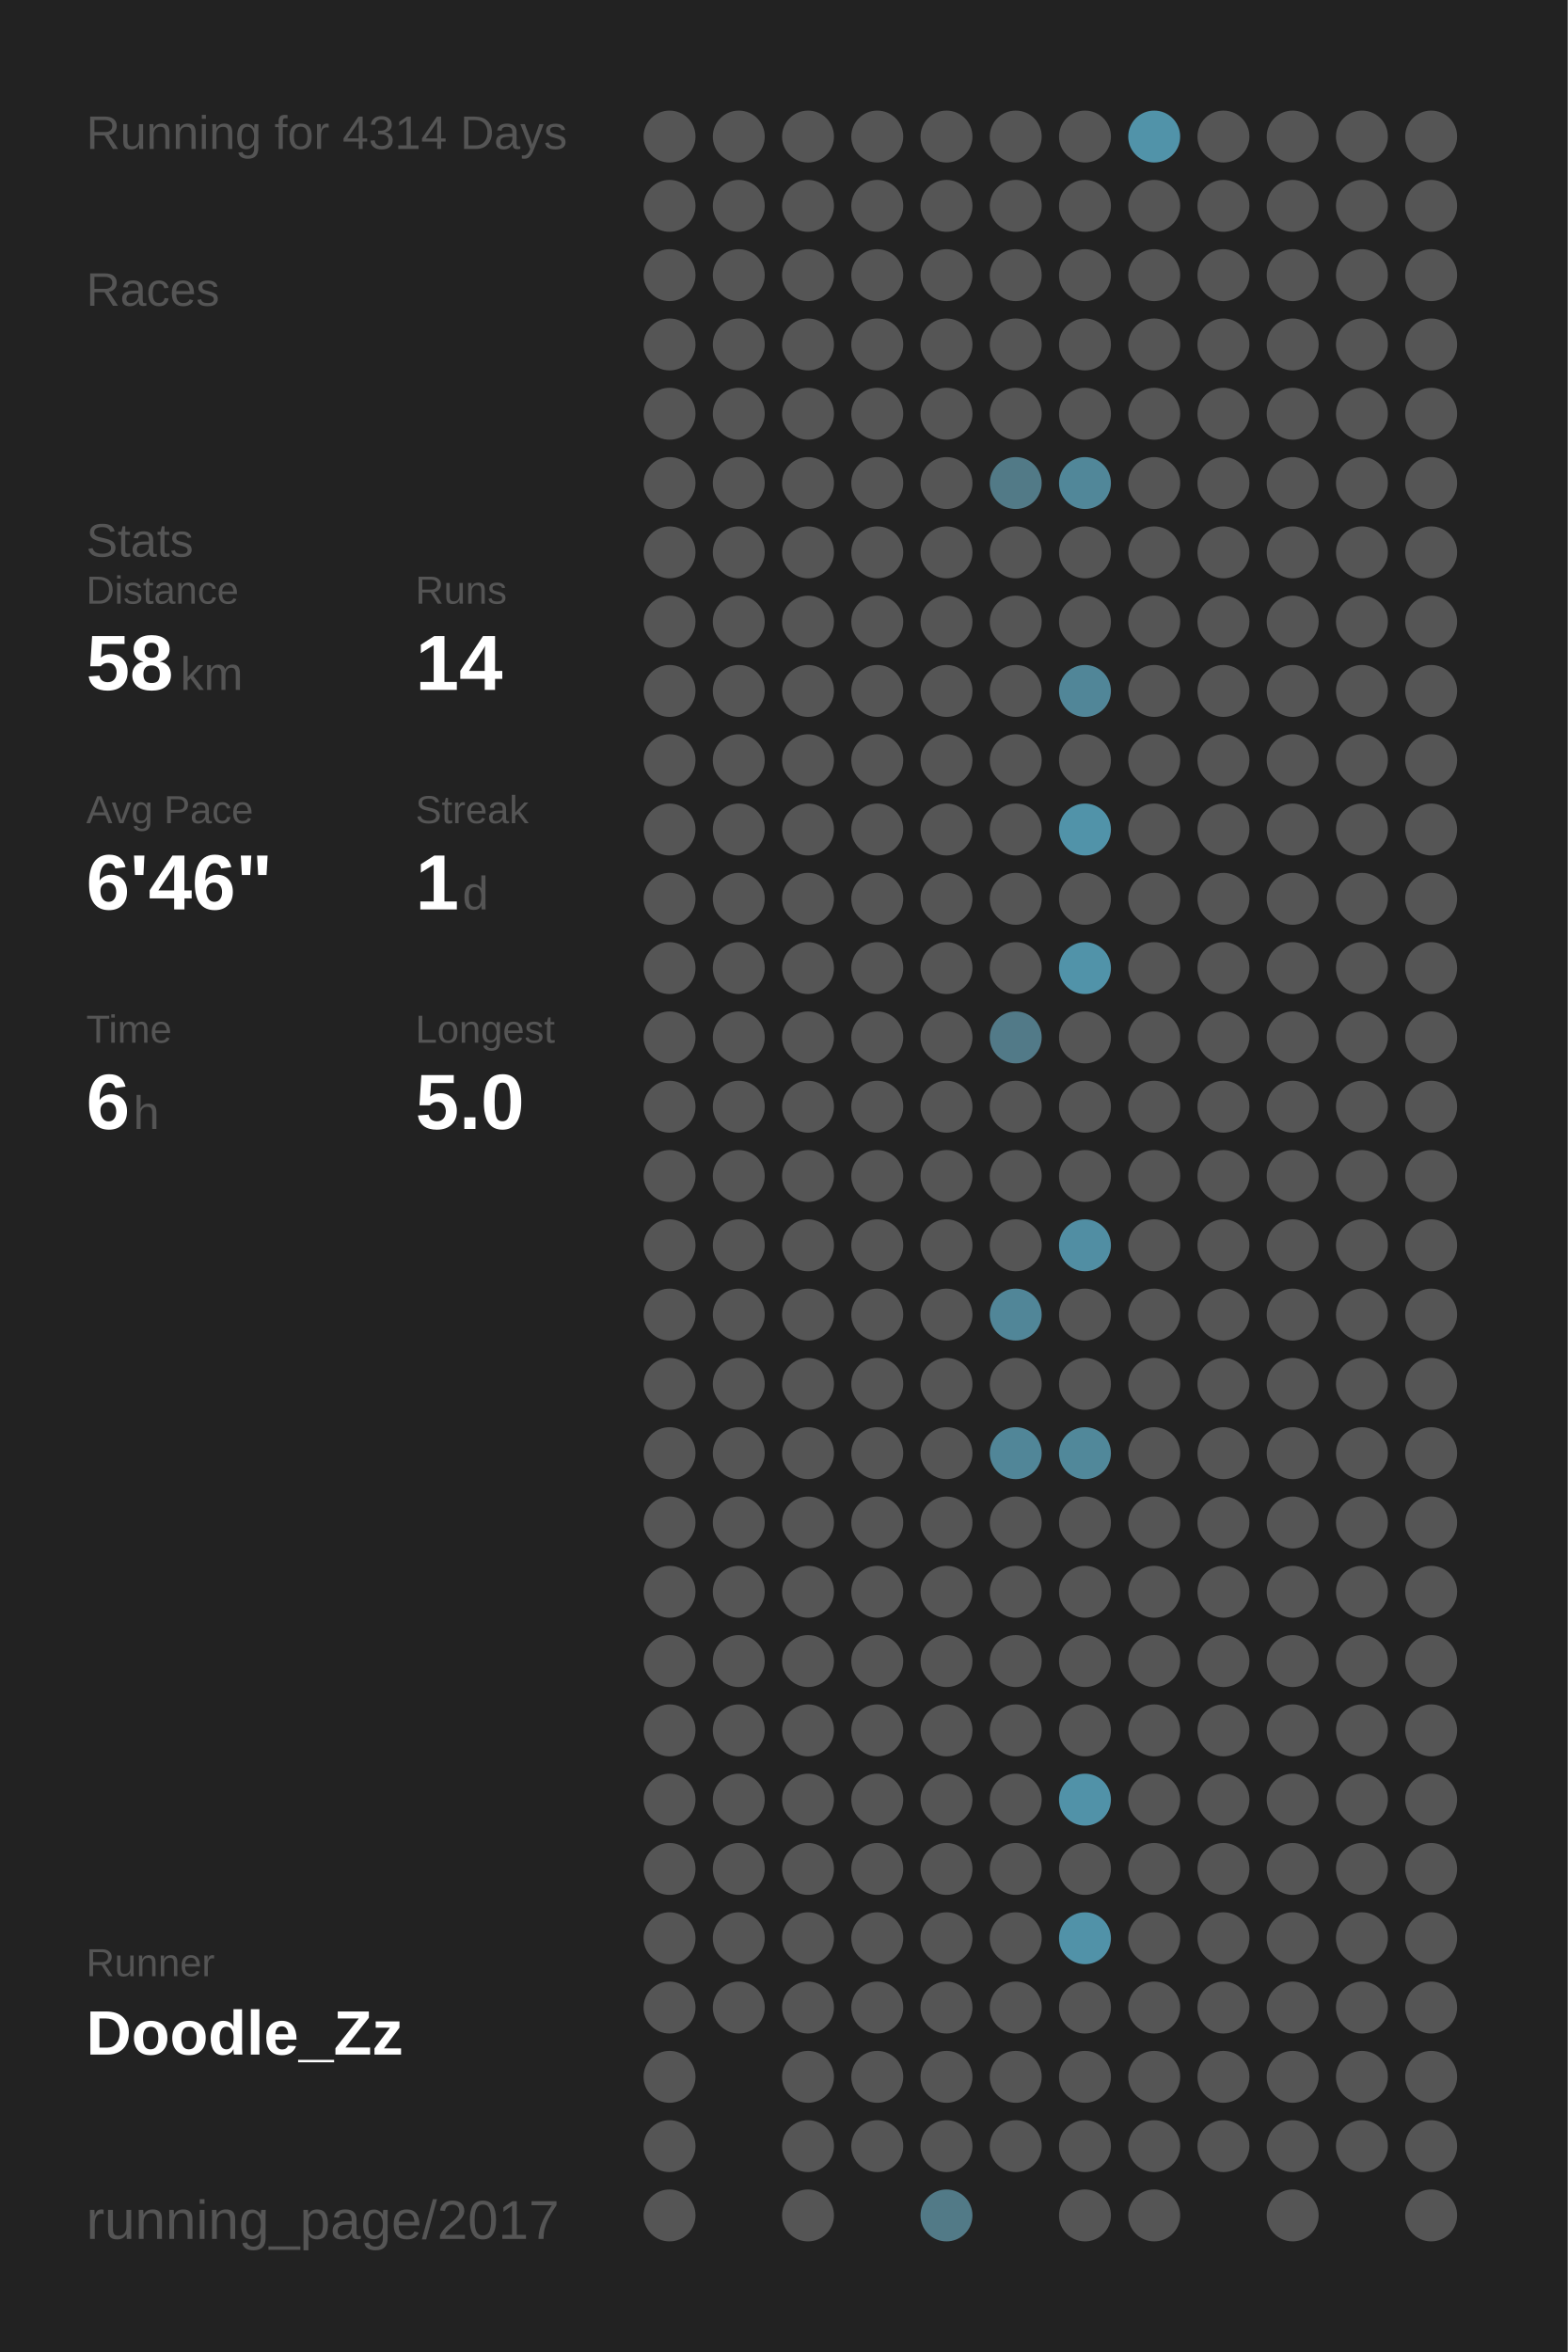
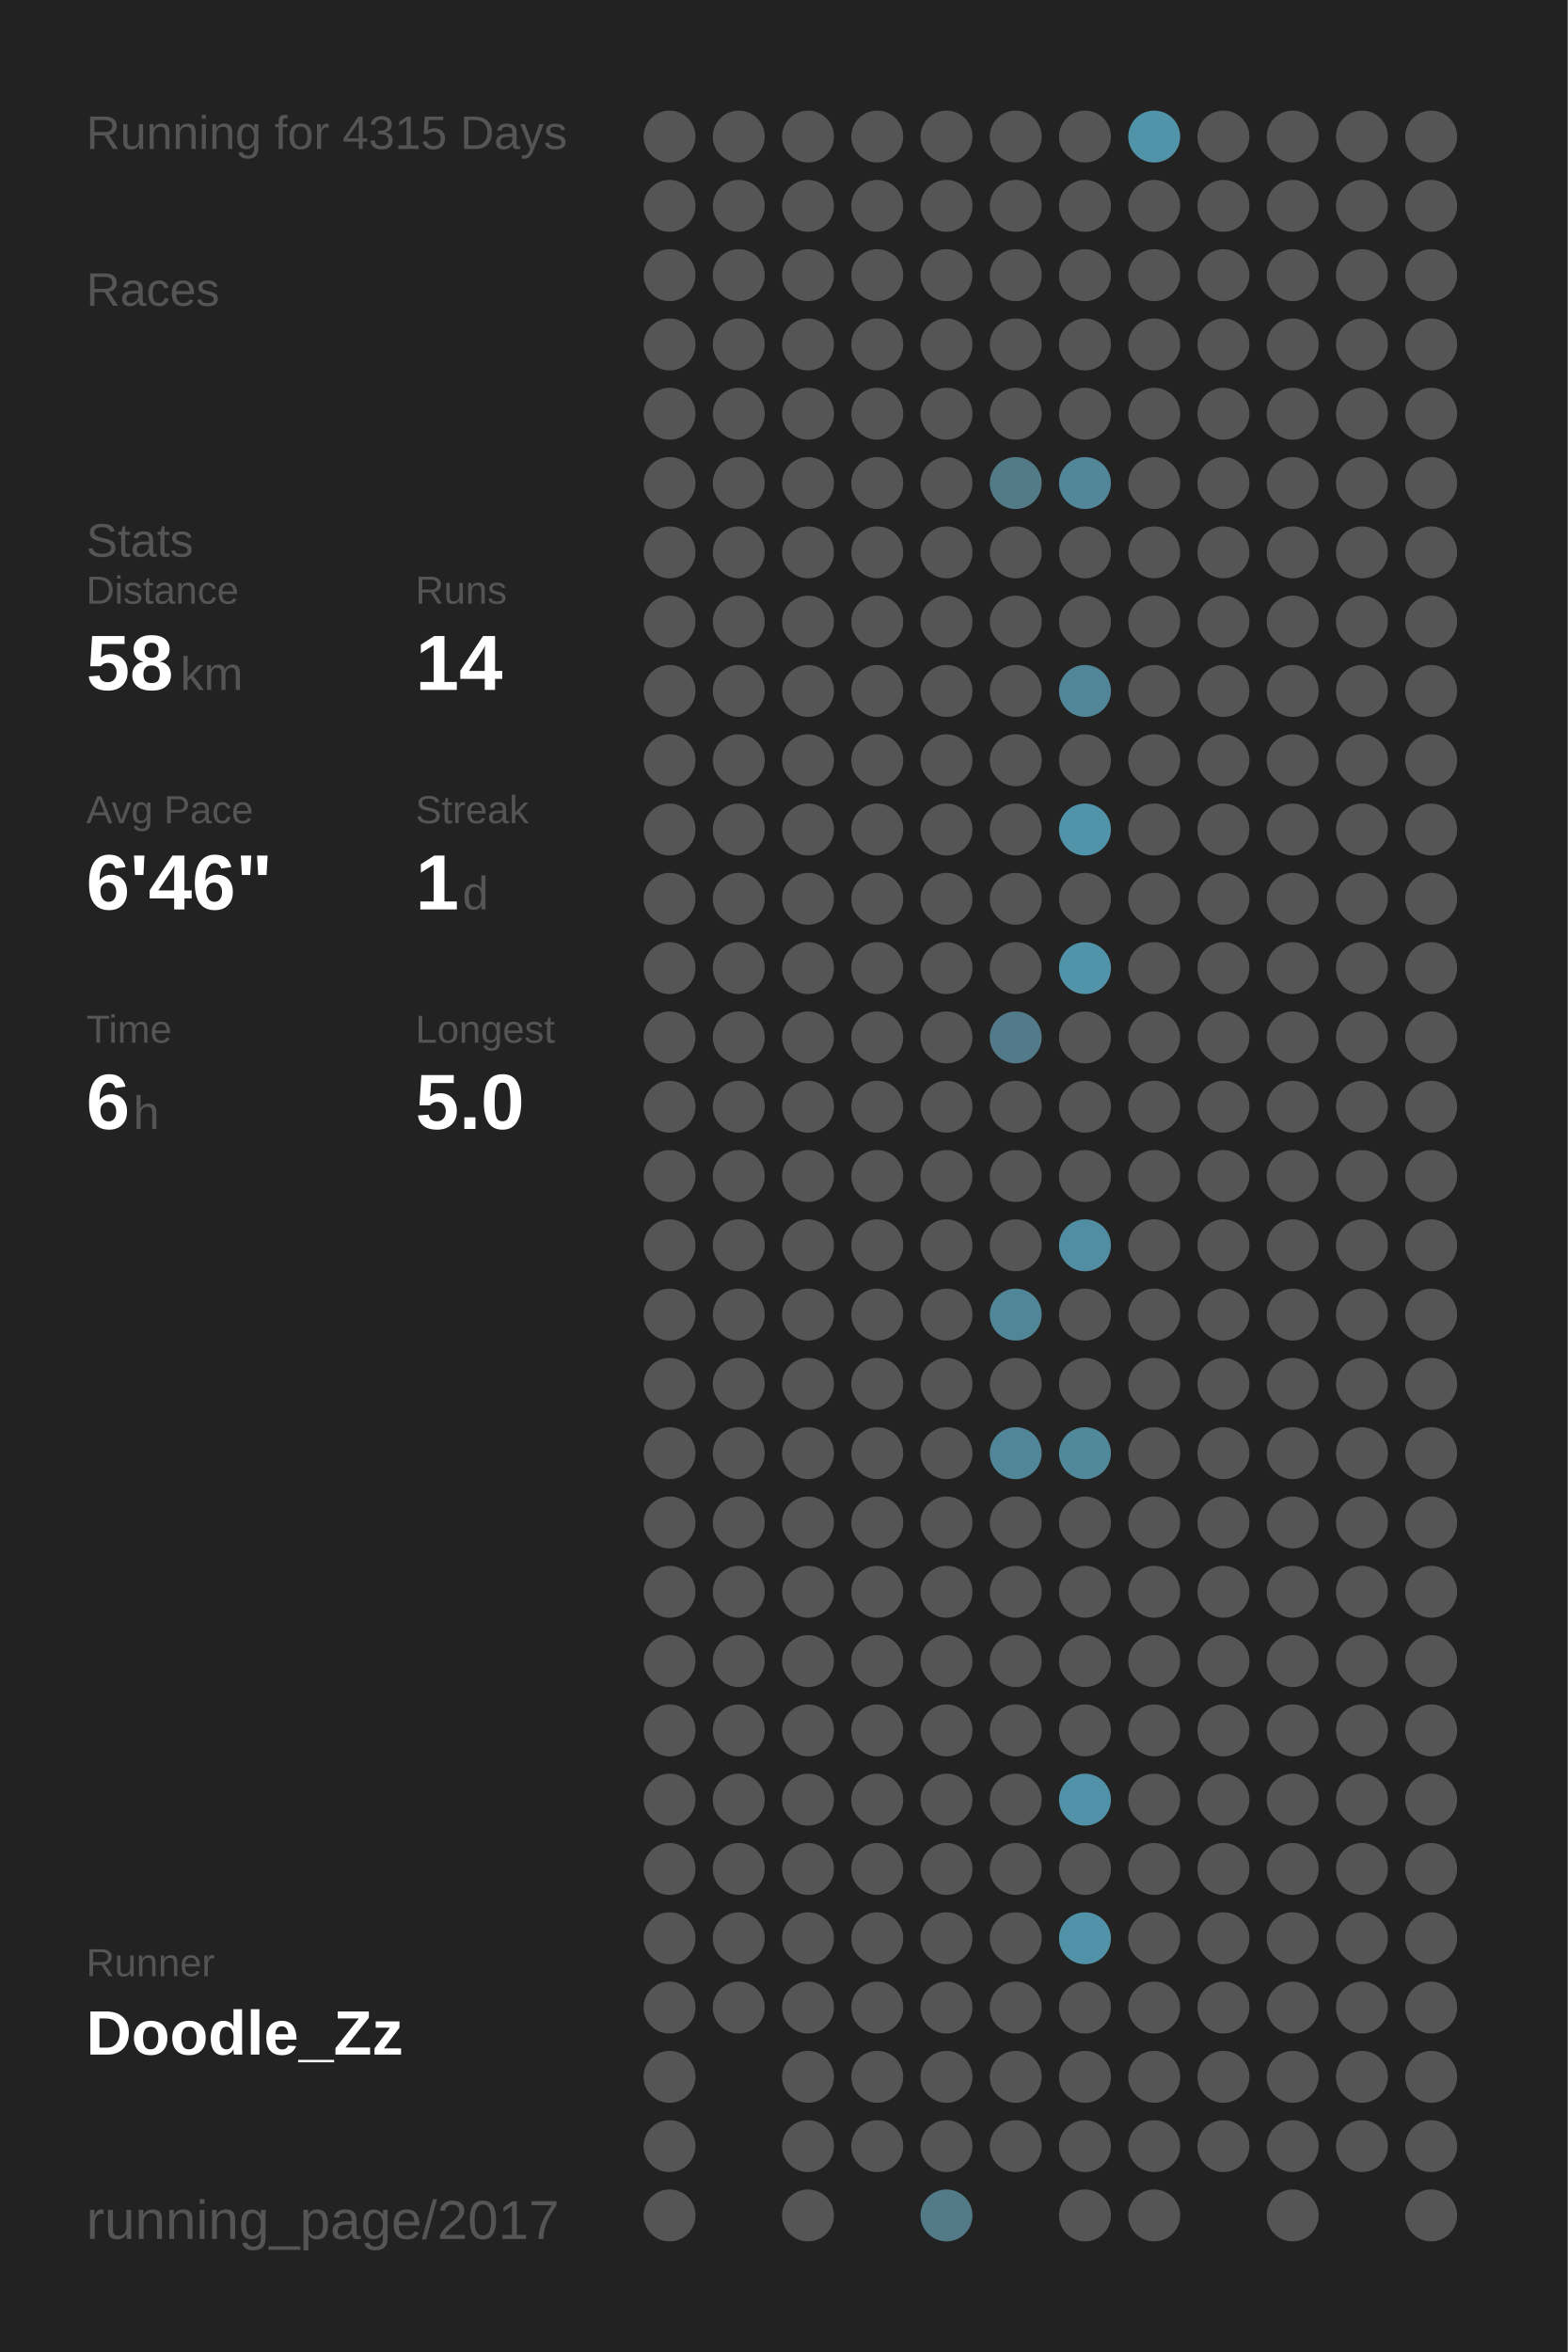
<svg xmlns="http://www.w3.org/2000/svg" baseProfile="full" height="300mm" version="1.1" viewBox="0,0,200,300" width="200mm">
  <defs />
  <rect fill="#222222" height="300" width="200" x="0" y="0" />
-   <text fill="#555555" style="font-size:6px; font-family:Arial;" x="11" y="19">Running for 4314 Days</text>
+   <text fill="#555555" style="font-size:6px; font-family:Arial;" x="11" y="19">Running for 4315 Days</text>
  <text fill="#555555" style="font-size:6px; font-family:Arial;" x="11" y="39">Races</text>
  <text fill="#555555" style="font-size:6px; font-family:Arial;" x="11" y="71">Stats</text>
  <text fill="#555555" style="font-size:5px; font-family:Arial;" x="11" y="77">Distance</text>
  <text fill="#FFFFFF" style="font-size:10px; font-family:Arial; font-weight:bold;" x="11" y="88">58</text>
  <text fill="#555555" style="font-size:6px; font-family:Arial;" x="23" y="88">km</text>
  <text fill="#555555" style="font-size:5px; font-family:Arial;" x="53" y="77">Runs</text>
  <text fill="#FFFFFF" style="font-size:10px; font-family:Arial; font-weight:bold;" x="53" y="88">14</text>
  <text fill="#555555" style="font-size:5px; font-family:Arial;" x="11" y="105">Avg Pace</text>
  <text fill="#FFFFFF" style="font-size:10px; font-family:Arial; font-weight:bold;" x="11" y="116">6'46"</text>
  <text fill="#555555" style="font-size:5px; font-family:Arial;" x="53" y="105">Streak</text>
  <text fill="#FFFFFF" style="font-size:10px; font-family:Arial; font-weight:bold;" x="53" y="116">1</text>
  <text fill="#555555" style="font-size:6px; font-family:Arial;" x="59" y="116">d</text>
  <text fill="#555555" style="font-size:5px; font-family:Arial;" x="11" y="133">Time</text>
  <text fill="#FFFFFF" style="font-size:10px; font-family:Arial; font-weight:bold;" x="11" y="144">6</text>
  <text fill="#555555" style="font-size:6px; font-family:Arial;" x="17" y="144">h</text>
  <text fill="#555555" style="font-size:5px; font-family:Arial;" x="53" y="133">Longest</text>
  <text fill="#FFFFFF" style="font-size:10px; font-family:Arial; font-weight:bold;" x="53" y="144">5.0</text>
  <text fill="#555555" style="font-size:5px; font-family:Arial;" x="11" y="252.065">Runner</text>
  <text fill="#FFFFFF" style="font-size:8px; font-family:Arial; font-weight:bold;" x="11" y="262.065">Doodle_Zz</text>
  <text fill="#555555" style="font-size:7px; font-family:Arial;" x="11" y="285.581">running_page/2017</text>
  <circle cx="85.417" cy="17.419" fill="#555555" r="3.312" />
  <circle cx="85.417" cy="26.258" fill="#555555" r="3.312" />
  <circle cx="85.417" cy="35.097" fill="#555555" r="3.312" />
  <circle cx="85.417" cy="43.935" fill="#555555" r="3.312" />
  <circle cx="85.417" cy="52.774" fill="#555555" r="3.312" />
  <circle cx="85.417" cy="61.613" fill="#555555" r="3.312" />
  <circle cx="85.417" cy="70.452" fill="#555555" r="3.312" />
  <circle cx="85.417" cy="79.29" fill="#555555" r="3.312" />
  <circle cx="85.417" cy="88.129" fill="#555555" r="3.312" />
  <circle cx="85.417" cy="96.968" fill="#555555" r="3.312" />
  <circle cx="85.417" cy="105.806" fill="#555555" r="3.312" />
  <circle cx="85.417" cy="114.645" fill="#555555" r="3.312" />
  <circle cx="85.417" cy="123.484" fill="#555555" r="3.312" />
  <circle cx="85.417" cy="132.323" fill="#555555" r="3.312" />
  <circle cx="85.417" cy="141.161" fill="#555555" r="3.312" />
  <circle cx="85.417" cy="150" fill="#555555" r="3.312" />
  <circle cx="85.417" cy="158.839" fill="#555555" r="3.312" />
  <circle cx="85.417" cy="167.677" fill="#555555" r="3.312" />
  <circle cx="85.417" cy="176.516" fill="#555555" r="3.312" />
  <circle cx="85.417" cy="185.355" fill="#555555" r="3.312" />
  <circle cx="85.417" cy="194.194" fill="#555555" r="3.312" />
  <circle cx="85.417" cy="203.032" fill="#555555" r="3.312" />
  <circle cx="85.417" cy="211.871" fill="#555555" r="3.312" />
  <circle cx="85.417" cy="220.71" fill="#555555" r="3.312" />
  <circle cx="85.417" cy="229.548" fill="#555555" r="3.312" />
  <circle cx="85.417" cy="238.387" fill="#555555" r="3.312" />
  <circle cx="85.417" cy="247.226" fill="#555555" r="3.312" />
  <circle cx="85.417" cy="256.065" fill="#555555" r="3.312" />
  <circle cx="85.417" cy="264.903" fill="#555555" r="3.312" />
  <circle cx="85.417" cy="273.742" fill="#555555" r="3.312" />
  <circle cx="85.417" cy="282.581" fill="#555555" r="3.312" />
  <circle cx="94.25" cy="17.419" fill="#555555" r="3.312" />
  <circle cx="94.25" cy="26.258" fill="#555555" r="3.312" />
  <circle cx="94.25" cy="35.097" fill="#555555" r="3.312" />
  <circle cx="94.25" cy="43.935" fill="#555555" r="3.312" />
  <circle cx="94.25" cy="52.774" fill="#555555" r="3.312" />
  <circle cx="94.25" cy="61.613" fill="#555555" r="3.312" />
  <circle cx="94.25" cy="70.452" fill="#555555" r="3.312" />
  <circle cx="94.25" cy="79.29" fill="#555555" r="3.312" />
  <circle cx="94.25" cy="88.129" fill="#555555" r="3.312" />
  <circle cx="94.25" cy="96.968" fill="#555555" r="3.312" />
  <circle cx="94.25" cy="105.806" fill="#555555" r="3.312" />
  <circle cx="94.25" cy="114.645" fill="#555555" r="3.312" />
  <circle cx="94.25" cy="123.484" fill="#555555" r="3.312" />
  <circle cx="94.25" cy="132.323" fill="#555555" r="3.312" />
  <circle cx="94.25" cy="141.161" fill="#555555" r="3.312" />
  <circle cx="94.25" cy="150" fill="#555555" r="3.312" />
  <circle cx="94.25" cy="158.839" fill="#555555" r="3.312" />
  <circle cx="94.25" cy="167.677" fill="#555555" r="3.312" />
  <circle cx="94.25" cy="176.516" fill="#555555" r="3.312" />
  <circle cx="94.25" cy="185.355" fill="#555555" r="3.312" />
  <circle cx="94.25" cy="194.194" fill="#555555" r="3.312" />
  <circle cx="94.25" cy="203.032" fill="#555555" r="3.312" />
  <circle cx="94.25" cy="211.871" fill="#555555" r="3.312" />
  <circle cx="94.25" cy="220.71" fill="#555555" r="3.312" />
  <circle cx="94.25" cy="229.548" fill="#555555" r="3.312" />
  <circle cx="94.25" cy="238.387" fill="#555555" r="3.312" />
  <circle cx="94.25" cy="247.226" fill="#555555" r="3.312" />
  <circle cx="94.25" cy="256.065" fill="#555555" r="3.312" />
  <circle cx="103.083" cy="17.419" fill="#555555" r="3.312" />
  <circle cx="103.083" cy="26.258" fill="#555555" r="3.312" />
  <circle cx="103.083" cy="35.097" fill="#555555" r="3.312" />
  <circle cx="103.083" cy="43.935" fill="#555555" r="3.312" />
  <circle cx="103.083" cy="52.774" fill="#555555" r="3.312" />
  <circle cx="103.083" cy="61.613" fill="#555555" r="3.312" />
  <circle cx="103.083" cy="70.452" fill="#555555" r="3.312" />
  <circle cx="103.083" cy="79.29" fill="#555555" r="3.312" />
  <circle cx="103.083" cy="88.129" fill="#555555" r="3.312" />
  <circle cx="103.083" cy="96.968" fill="#555555" r="3.312" />
  <circle cx="103.083" cy="105.806" fill="#555555" r="3.312" />
  <circle cx="103.083" cy="114.645" fill="#555555" r="3.312" />
  <circle cx="103.083" cy="123.484" fill="#555555" r="3.312" />
  <circle cx="103.083" cy="132.323" fill="#555555" r="3.312" />
  <circle cx="103.083" cy="141.161" fill="#555555" r="3.312" />
  <circle cx="103.083" cy="150" fill="#555555" r="3.312" />
  <circle cx="103.083" cy="158.839" fill="#555555" r="3.312" />
  <circle cx="103.083" cy="167.677" fill="#555555" r="3.312" />
  <circle cx="103.083" cy="176.516" fill="#555555" r="3.312" />
  <circle cx="103.083" cy="185.355" fill="#555555" r="3.312" />
  <circle cx="103.083" cy="194.194" fill="#555555" r="3.312" />
  <circle cx="103.083" cy="203.032" fill="#555555" r="3.312" />
  <circle cx="103.083" cy="211.871" fill="#555555" r="3.312" />
  <circle cx="103.083" cy="220.71" fill="#555555" r="3.312" />
  <circle cx="103.083" cy="229.548" fill="#555555" r="3.312" />
  <circle cx="103.083" cy="238.387" fill="#555555" r="3.312" />
  <circle cx="103.083" cy="247.226" fill="#555555" r="3.312" />
  <circle cx="103.083" cy="256.065" fill="#555555" r="3.312" />
  <circle cx="103.083" cy="264.903" fill="#555555" r="3.312" />
  <circle cx="103.083" cy="273.742" fill="#555555" r="3.312" />
  <circle cx="103.083" cy="282.581" fill="#555555" r="3.312" />
  <circle cx="111.917" cy="17.419" fill="#555555" r="3.312" />
  <circle cx="111.917" cy="26.258" fill="#555555" r="3.312" />
  <circle cx="111.917" cy="35.097" fill="#555555" r="3.312" />
  <circle cx="111.917" cy="43.935" fill="#555555" r="3.312" />
  <circle cx="111.917" cy="52.774" fill="#555555" r="3.312" />
  <circle cx="111.917" cy="61.613" fill="#555555" r="3.312" />
  <circle cx="111.917" cy="70.452" fill="#555555" r="3.312" />
  <circle cx="111.917" cy="79.29" fill="#555555" r="3.312" />
  <circle cx="111.917" cy="88.129" fill="#555555" r="3.312" />
  <circle cx="111.917" cy="96.968" fill="#555555" r="3.312" />
  <circle cx="111.917" cy="105.806" fill="#555555" r="3.312" />
  <circle cx="111.917" cy="114.645" fill="#555555" r="3.312" />
  <circle cx="111.917" cy="123.484" fill="#555555" r="3.312" />
  <circle cx="111.917" cy="132.323" fill="#555555" r="3.312" />
  <circle cx="111.917" cy="141.161" fill="#555555" r="3.312" />
  <circle cx="111.917" cy="150" fill="#555555" r="3.312" />
  <circle cx="111.917" cy="158.839" fill="#555555" r="3.312" />
  <circle cx="111.917" cy="167.677" fill="#555555" r="3.312" />
  <circle cx="111.917" cy="176.516" fill="#555555" r="3.312" />
  <circle cx="111.917" cy="185.355" fill="#555555" r="3.312" />
  <circle cx="111.917" cy="194.194" fill="#555555" r="3.312" />
  <circle cx="111.917" cy="203.032" fill="#555555" r="3.312" />
  <circle cx="111.917" cy="211.871" fill="#555555" r="3.312" />
  <circle cx="111.917" cy="220.71" fill="#555555" r="3.312" />
  <circle cx="111.917" cy="229.548" fill="#555555" r="3.312" />
  <circle cx="111.917" cy="238.387" fill="#555555" r="3.312" />
  <circle cx="111.917" cy="247.226" fill="#555555" r="3.312" />
  <circle cx="111.917" cy="256.065" fill="#555555" r="3.312" />
  <circle cx="111.917" cy="264.903" fill="#555555" r="3.312" />
  <circle cx="111.917" cy="273.742" fill="#555555" r="3.312" />
  <circle cx="120.75" cy="17.419" fill="#555555" r="3.312" />
  <circle cx="120.75" cy="26.258" fill="#555555" r="3.312" />
  <circle cx="120.75" cy="35.097" fill="#555555" r="3.312" />
  <circle cx="120.75" cy="43.935" fill="#555555" r="3.312" />
  <circle cx="120.75" cy="52.774" fill="#555555" r="3.312" />
  <circle cx="120.75" cy="61.613" fill="#555555" r="3.312" />
  <circle cx="120.75" cy="70.452" fill="#555555" r="3.312" />
  <circle cx="120.75" cy="79.29" fill="#555555" r="3.312" />
  <circle cx="120.75" cy="88.129" fill="#555555" r="3.312" />
  <circle cx="120.75" cy="96.968" fill="#555555" r="3.312" />
  <circle cx="120.75" cy="105.806" fill="#555555" r="3.312" />
  <circle cx="120.75" cy="114.645" fill="#555555" r="3.312" />
  <circle cx="120.75" cy="123.484" fill="#555555" r="3.312" />
  <circle cx="120.75" cy="132.323" fill="#555555" r="3.312" />
  <circle cx="120.75" cy="141.161" fill="#555555" r="3.312" />
  <circle cx="120.75" cy="150" fill="#555555" r="3.312" />
  <circle cx="120.75" cy="158.839" fill="#555555" r="3.312" />
  <circle cx="120.75" cy="167.677" fill="#555555" r="3.312" />
  <circle cx="120.75" cy="176.516" fill="#555555" r="3.312" />
  <circle cx="120.75" cy="185.355" fill="#555555" r="3.312" />
  <circle cx="120.75" cy="194.194" fill="#555555" r="3.312" />
  <circle cx="120.75" cy="203.032" fill="#555555" r="3.312" />
  <circle cx="120.75" cy="211.871" fill="#555555" r="3.312" />
  <circle cx="120.75" cy="220.71" fill="#555555" r="3.312" />
  <circle cx="120.75" cy="229.548" fill="#555555" r="3.312" />
  <circle cx="120.75" cy="238.387" fill="#555555" r="3.312" />
  <circle cx="120.75" cy="247.226" fill="#555555" r="3.312" />
  <circle cx="120.75" cy="256.065" fill="#555555" r="3.312" />
  <circle cx="120.75" cy="264.903" fill="#555555" r="3.312" />
  <circle cx="120.75" cy="273.742" fill="#555555" r="3.312" />
  <circle cx="120.75" cy="282.581" fill="#527a87" r="3.312" />
  <circle cx="129.583" cy="17.419" fill="#555555" r="3.312" />
  <circle cx="129.583" cy="26.258" fill="#555555" r="3.312" />
  <circle cx="129.583" cy="35.097" fill="#555555" r="3.312" />
  <circle cx="129.583" cy="43.935" fill="#555555" r="3.312" />
  <circle cx="129.583" cy="52.774" fill="#555555" r="3.312" />
  <circle cx="129.583" cy="61.613" fill="#527a87" r="3.312" />
  <circle cx="129.583" cy="70.452" fill="#555555" r="3.312" />
  <circle cx="129.583" cy="79.29" fill="#555555" r="3.312" />
  <circle cx="129.583" cy="88.129" fill="#555555" r="3.312" />
  <circle cx="129.583" cy="96.968" fill="#555555" r="3.312" />
  <circle cx="129.583" cy="105.806" fill="#555555" r="3.312" />
  <circle cx="129.583" cy="114.645" fill="#555555" r="3.312" />
  <circle cx="129.583" cy="123.484" fill="#555555" r="3.312" />
  <circle cx="129.583" cy="132.323" fill="#527a88" r="3.312" />
  <circle cx="129.583" cy="141.161" fill="#555555" r="3.312" />
  <circle cx="129.583" cy="150" fill="#555555" r="3.312" />
  <circle cx="129.583" cy="158.839" fill="#555555" r="3.312" />
  <circle cx="129.583" cy="167.677" fill="#518698" r="3.312" />
  <circle cx="129.583" cy="176.516" fill="#555555" r="3.312" />
  <circle cx="129.583" cy="185.355" fill="#518698" r="3.312" />
  <circle cx="129.583" cy="194.194" fill="#555555" r="3.312" />
  <circle cx="129.583" cy="203.032" fill="#555555" r="3.312" />
  <circle cx="129.583" cy="211.871" fill="#555555" r="3.312" />
  <circle cx="129.583" cy="220.71" fill="#555555" r="3.312" />
  <circle cx="129.583" cy="229.548" fill="#555555" r="3.312" />
  <circle cx="129.583" cy="238.387" fill="#555555" r="3.312" />
  <circle cx="129.583" cy="247.226" fill="#555555" r="3.312" />
  <circle cx="129.583" cy="256.065" fill="#555555" r="3.312" />
  <circle cx="129.583" cy="264.903" fill="#555555" r="3.312" />
  <circle cx="129.583" cy="273.742" fill="#555555" r="3.312" />
  <circle cx="138.417" cy="17.419" fill="#555555" r="3.312" />
  <circle cx="138.417" cy="26.258" fill="#555555" r="3.312" />
  <circle cx="138.417" cy="35.097" fill="#555555" r="3.312" />
  <circle cx="138.417" cy="43.935" fill="#555555" r="3.312" />
  <circle cx="138.417" cy="52.774" fill="#555555" r="3.312" />
  <circle cx="138.417" cy="61.613" fill="#518799" r="3.312" />
  <circle cx="138.417" cy="70.452" fill="#555555" r="3.312" />
  <circle cx="138.417" cy="79.29" fill="#555555" r="3.312" />
  <circle cx="138.417" cy="88.129" fill="#518698" r="3.312" />
  <circle cx="138.417" cy="96.968" fill="#555555" r="3.312" />
  <circle cx="138.417" cy="105.806" fill="#5193a9" r="3.312" />
  <circle cx="138.417" cy="114.645" fill="#555555" r="3.312" />
  <circle cx="138.417" cy="123.484" fill="#5193a9" r="3.312" />
  <circle cx="138.417" cy="132.323" fill="#555555" r="3.312" />
  <circle cx="138.417" cy="141.161" fill="#555555" r="3.312" />
  <circle cx="138.417" cy="150" fill="#555555" r="3.312" />
  <circle cx="138.417" cy="158.839" fill="#518ea3" r="3.312" />
  <circle cx="138.417" cy="167.677" fill="#555555" r="3.312" />
  <circle cx="138.417" cy="176.516" fill="#555555" r="3.312" />
  <circle cx="138.417" cy="185.355" fill="#51889a" r="3.312" />
  <circle cx="138.417" cy="194.194" fill="#555555" r="3.312" />
  <circle cx="138.417" cy="203.032" fill="#555555" r="3.312" />
  <circle cx="138.417" cy="211.871" fill="#555555" r="3.312" />
  <circle cx="138.417" cy="220.71" fill="#555555" r="3.312" />
  <circle cx="138.417" cy="229.548" fill="#5192a8" r="3.312" />
  <circle cx="138.417" cy="238.387" fill="#555555" r="3.312" />
  <circle cx="138.417" cy="247.226" fill="#5192a8" r="3.312" />
  <circle cx="138.417" cy="256.065" fill="#555555" r="3.312" />
  <circle cx="138.417" cy="264.903" fill="#555555" r="3.312" />
  <circle cx="138.417" cy="273.742" fill="#555555" r="3.312" />
  <circle cx="138.417" cy="282.581" fill="#555555" r="3.312" />
  <circle cx="147.25" cy="17.419" fill="#5193a9" r="3.312" />
  <circle cx="147.25" cy="26.258" fill="#555555" r="3.312" />
  <circle cx="147.25" cy="35.097" fill="#555555" r="3.312" />
  <circle cx="147.25" cy="43.935" fill="#555555" r="3.312" />
  <circle cx="147.25" cy="52.774" fill="#555555" r="3.312" />
  <circle cx="147.25" cy="61.613" fill="#555555" r="3.312" />
  <circle cx="147.25" cy="70.452" fill="#555555" r="3.312" />
  <circle cx="147.25" cy="79.29" fill="#555555" r="3.312" />
  <circle cx="147.25" cy="88.129" fill="#555555" r="3.312" />
  <circle cx="147.25" cy="96.968" fill="#555555" r="3.312" />
  <circle cx="147.25" cy="105.806" fill="#555555" r="3.312" />
  <circle cx="147.25" cy="114.645" fill="#555555" r="3.312" />
  <circle cx="147.25" cy="123.484" fill="#555555" r="3.312" />
  <circle cx="147.25" cy="132.323" fill="#555555" r="3.312" />
  <circle cx="147.25" cy="141.161" fill="#555555" r="3.312" />
  <circle cx="147.25" cy="150" fill="#555555" r="3.312" />
  <circle cx="147.25" cy="158.839" fill="#555555" r="3.312" />
  <circle cx="147.25" cy="167.677" fill="#555555" r="3.312" />
  <circle cx="147.25" cy="176.516" fill="#555555" r="3.312" />
  <circle cx="147.25" cy="185.355" fill="#555555" r="3.312" />
  <circle cx="147.25" cy="194.194" fill="#555555" r="3.312" />
  <circle cx="147.25" cy="203.032" fill="#555555" r="3.312" />
  <circle cx="147.25" cy="211.871" fill="#555555" r="3.312" />
  <circle cx="147.25" cy="220.71" fill="#555555" r="3.312" />
  <circle cx="147.25" cy="229.548" fill="#555555" r="3.312" />
  <circle cx="147.25" cy="238.387" fill="#555555" r="3.312" />
  <circle cx="147.25" cy="247.226" fill="#555555" r="3.312" />
  <circle cx="147.25" cy="256.065" fill="#555555" r="3.312" />
  <circle cx="147.25" cy="264.903" fill="#555555" r="3.312" />
  <circle cx="147.25" cy="273.742" fill="#555555" r="3.312" />
  <circle cx="147.25" cy="282.581" fill="#555555" r="3.312" />
  <circle cx="156.083" cy="17.419" fill="#555555" r="3.312" />
  <circle cx="156.083" cy="26.258" fill="#555555" r="3.312" />
  <circle cx="156.083" cy="35.097" fill="#555555" r="3.312" />
  <circle cx="156.083" cy="43.935" fill="#555555" r="3.312" />
  <circle cx="156.083" cy="52.774" fill="#555555" r="3.312" />
  <circle cx="156.083" cy="61.613" fill="#555555" r="3.312" />
  <circle cx="156.083" cy="70.452" fill="#555555" r="3.312" />
  <circle cx="156.083" cy="79.29" fill="#555555" r="3.312" />
  <circle cx="156.083" cy="88.129" fill="#555555" r="3.312" />
  <circle cx="156.083" cy="96.968" fill="#555555" r="3.312" />
  <circle cx="156.083" cy="105.806" fill="#555555" r="3.312" />
  <circle cx="156.083" cy="114.645" fill="#555555" r="3.312" />
  <circle cx="156.083" cy="123.484" fill="#555555" r="3.312" />
  <circle cx="156.083" cy="132.323" fill="#555555" r="3.312" />
  <circle cx="156.083" cy="141.161" fill="#555555" r="3.312" />
  <circle cx="156.083" cy="150" fill="#555555" r="3.312" />
  <circle cx="156.083" cy="158.839" fill="#555555" r="3.312" />
  <circle cx="156.083" cy="167.677" fill="#555555" r="3.312" />
  <circle cx="156.083" cy="176.516" fill="#555555" r="3.312" />
  <circle cx="156.083" cy="185.355" fill="#555555" r="3.312" />
  <circle cx="156.083" cy="194.194" fill="#555555" r="3.312" />
  <circle cx="156.083" cy="203.032" fill="#555555" r="3.312" />
  <circle cx="156.083" cy="211.871" fill="#555555" r="3.312" />
  <circle cx="156.083" cy="220.71" fill="#555555" r="3.312" />
  <circle cx="156.083" cy="229.548" fill="#555555" r="3.312" />
  <circle cx="156.083" cy="238.387" fill="#555555" r="3.312" />
  <circle cx="156.083" cy="247.226" fill="#555555" r="3.312" />
  <circle cx="156.083" cy="256.065" fill="#555555" r="3.312" />
  <circle cx="156.083" cy="264.903" fill="#555555" r="3.312" />
  <circle cx="156.083" cy="273.742" fill="#555555" r="3.312" />
  <circle cx="164.917" cy="17.419" fill="#555555" r="3.312" />
  <circle cx="164.917" cy="26.258" fill="#555555" r="3.312" />
  <circle cx="164.917" cy="35.097" fill="#555555" r="3.312" />
  <circle cx="164.917" cy="43.935" fill="#555555" r="3.312" />
  <circle cx="164.917" cy="52.774" fill="#555555" r="3.312" />
  <circle cx="164.917" cy="61.613" fill="#555555" r="3.312" />
  <circle cx="164.917" cy="70.452" fill="#555555" r="3.312" />
  <circle cx="164.917" cy="79.29" fill="#555555" r="3.312" />
  <circle cx="164.917" cy="88.129" fill="#555555" r="3.312" />
  <circle cx="164.917" cy="96.968" fill="#555555" r="3.312" />
  <circle cx="164.917" cy="105.806" fill="#555555" r="3.312" />
  <circle cx="164.917" cy="114.645" fill="#555555" r="3.312" />
  <circle cx="164.917" cy="123.484" fill="#555555" r="3.312" />
  <circle cx="164.917" cy="132.323" fill="#555555" r="3.312" />
  <circle cx="164.917" cy="141.161" fill="#555555" r="3.312" />
  <circle cx="164.917" cy="150" fill="#555555" r="3.312" />
  <circle cx="164.917" cy="158.839" fill="#555555" r="3.312" />
  <circle cx="164.917" cy="167.677" fill="#555555" r="3.312" />
  <circle cx="164.917" cy="176.516" fill="#555555" r="3.312" />
  <circle cx="164.917" cy="185.355" fill="#555555" r="3.312" />
  <circle cx="164.917" cy="194.194" fill="#555555" r="3.312" />
  <circle cx="164.917" cy="203.032" fill="#555555" r="3.312" />
  <circle cx="164.917" cy="211.871" fill="#555555" r="3.312" />
  <circle cx="164.917" cy="220.71" fill="#555555" r="3.312" />
  <circle cx="164.917" cy="229.548" fill="#555555" r="3.312" />
  <circle cx="164.917" cy="238.387" fill="#555555" r="3.312" />
  <circle cx="164.917" cy="247.226" fill="#555555" r="3.312" />
  <circle cx="164.917" cy="256.065" fill="#555555" r="3.312" />
  <circle cx="164.917" cy="264.903" fill="#555555" r="3.312" />
  <circle cx="164.917" cy="273.742" fill="#555555" r="3.312" />
  <circle cx="164.917" cy="282.581" fill="#555555" r="3.312" />
  <circle cx="173.75" cy="17.419" fill="#555555" r="3.312" />
  <circle cx="173.75" cy="26.258" fill="#555555" r="3.312" />
  <circle cx="173.75" cy="35.097" fill="#555555" r="3.312" />
  <circle cx="173.75" cy="43.935" fill="#555555" r="3.312" />
  <circle cx="173.75" cy="52.774" fill="#555555" r="3.312" />
  <circle cx="173.75" cy="61.613" fill="#555555" r="3.312" />
  <circle cx="173.75" cy="70.452" fill="#555555" r="3.312" />
  <circle cx="173.75" cy="79.29" fill="#555555" r="3.312" />
  <circle cx="173.75" cy="88.129" fill="#555555" r="3.312" />
  <circle cx="173.75" cy="96.968" fill="#555555" r="3.312" />
  <circle cx="173.75" cy="105.806" fill="#555555" r="3.312" />
  <circle cx="173.75" cy="114.645" fill="#555555" r="3.312" />
  <circle cx="173.75" cy="123.484" fill="#555555" r="3.312" />
  <circle cx="173.75" cy="132.323" fill="#555555" r="3.312" />
  <circle cx="173.75" cy="141.161" fill="#555555" r="3.312" />
  <circle cx="173.75" cy="150" fill="#555555" r="3.312" />
  <circle cx="173.75" cy="158.839" fill="#555555" r="3.312" />
  <circle cx="173.75" cy="167.677" fill="#555555" r="3.312" />
  <circle cx="173.75" cy="176.516" fill="#555555" r="3.312" />
  <circle cx="173.75" cy="185.355" fill="#555555" r="3.312" />
  <circle cx="173.75" cy="194.194" fill="#555555" r="3.312" />
  <circle cx="173.75" cy="203.032" fill="#555555" r="3.312" />
  <circle cx="173.75" cy="211.871" fill="#555555" r="3.312" />
  <circle cx="173.75" cy="220.71" fill="#555555" r="3.312" />
  <circle cx="173.75" cy="229.548" fill="#555555" r="3.312" />
  <circle cx="173.75" cy="238.387" fill="#555555" r="3.312" />
  <circle cx="173.75" cy="247.226" fill="#555555" r="3.312" />
  <circle cx="173.75" cy="256.065" fill="#555555" r="3.312" />
  <circle cx="173.75" cy="264.903" fill="#555555" r="3.312" />
  <circle cx="173.75" cy="273.742" fill="#555555" r="3.312" />
  <circle cx="182.583" cy="17.419" fill="#555555" r="3.312" />
  <circle cx="182.583" cy="26.258" fill="#555555" r="3.312" />
  <circle cx="182.583" cy="35.097" fill="#555555" r="3.312" />
  <circle cx="182.583" cy="43.935" fill="#555555" r="3.312" />
  <circle cx="182.583" cy="52.774" fill="#555555" r="3.312" />
  <circle cx="182.583" cy="61.613" fill="#555555" r="3.312" />
  <circle cx="182.583" cy="70.452" fill="#555555" r="3.312" />
  <circle cx="182.583" cy="79.29" fill="#555555" r="3.312" />
  <circle cx="182.583" cy="88.129" fill="#555555" r="3.312" />
  <circle cx="182.583" cy="96.968" fill="#555555" r="3.312" />
  <circle cx="182.583" cy="105.806" fill="#555555" r="3.312" />
  <circle cx="182.583" cy="114.645" fill="#555555" r="3.312" />
  <circle cx="182.583" cy="123.484" fill="#555555" r="3.312" />
  <circle cx="182.583" cy="132.323" fill="#555555" r="3.312" />
  <circle cx="182.583" cy="141.161" fill="#555555" r="3.312" />
  <circle cx="182.583" cy="150" fill="#555555" r="3.312" />
  <circle cx="182.583" cy="158.839" fill="#555555" r="3.312" />
  <circle cx="182.583" cy="167.677" fill="#555555" r="3.312" />
  <circle cx="182.583" cy="176.516" fill="#555555" r="3.312" />
  <circle cx="182.583" cy="185.355" fill="#555555" r="3.312" />
  <circle cx="182.583" cy="194.194" fill="#555555" r="3.312" />
  <circle cx="182.583" cy="203.032" fill="#555555" r="3.312" />
  <circle cx="182.583" cy="211.871" fill="#555555" r="3.312" />
  <circle cx="182.583" cy="220.71" fill="#555555" r="3.312" />
  <circle cx="182.583" cy="229.548" fill="#555555" r="3.312" />
  <circle cx="182.583" cy="238.387" fill="#555555" r="3.312" />
  <circle cx="182.583" cy="247.226" fill="#555555" r="3.312" />
  <circle cx="182.583" cy="256.065" fill="#555555" r="3.312" />
  <circle cx="182.583" cy="264.903" fill="#555555" r="3.312" />
  <circle cx="182.583" cy="273.742" fill="#555555" r="3.312" />
  <circle cx="182.583" cy="282.581" fill="#555555" r="3.312" />
</svg>
